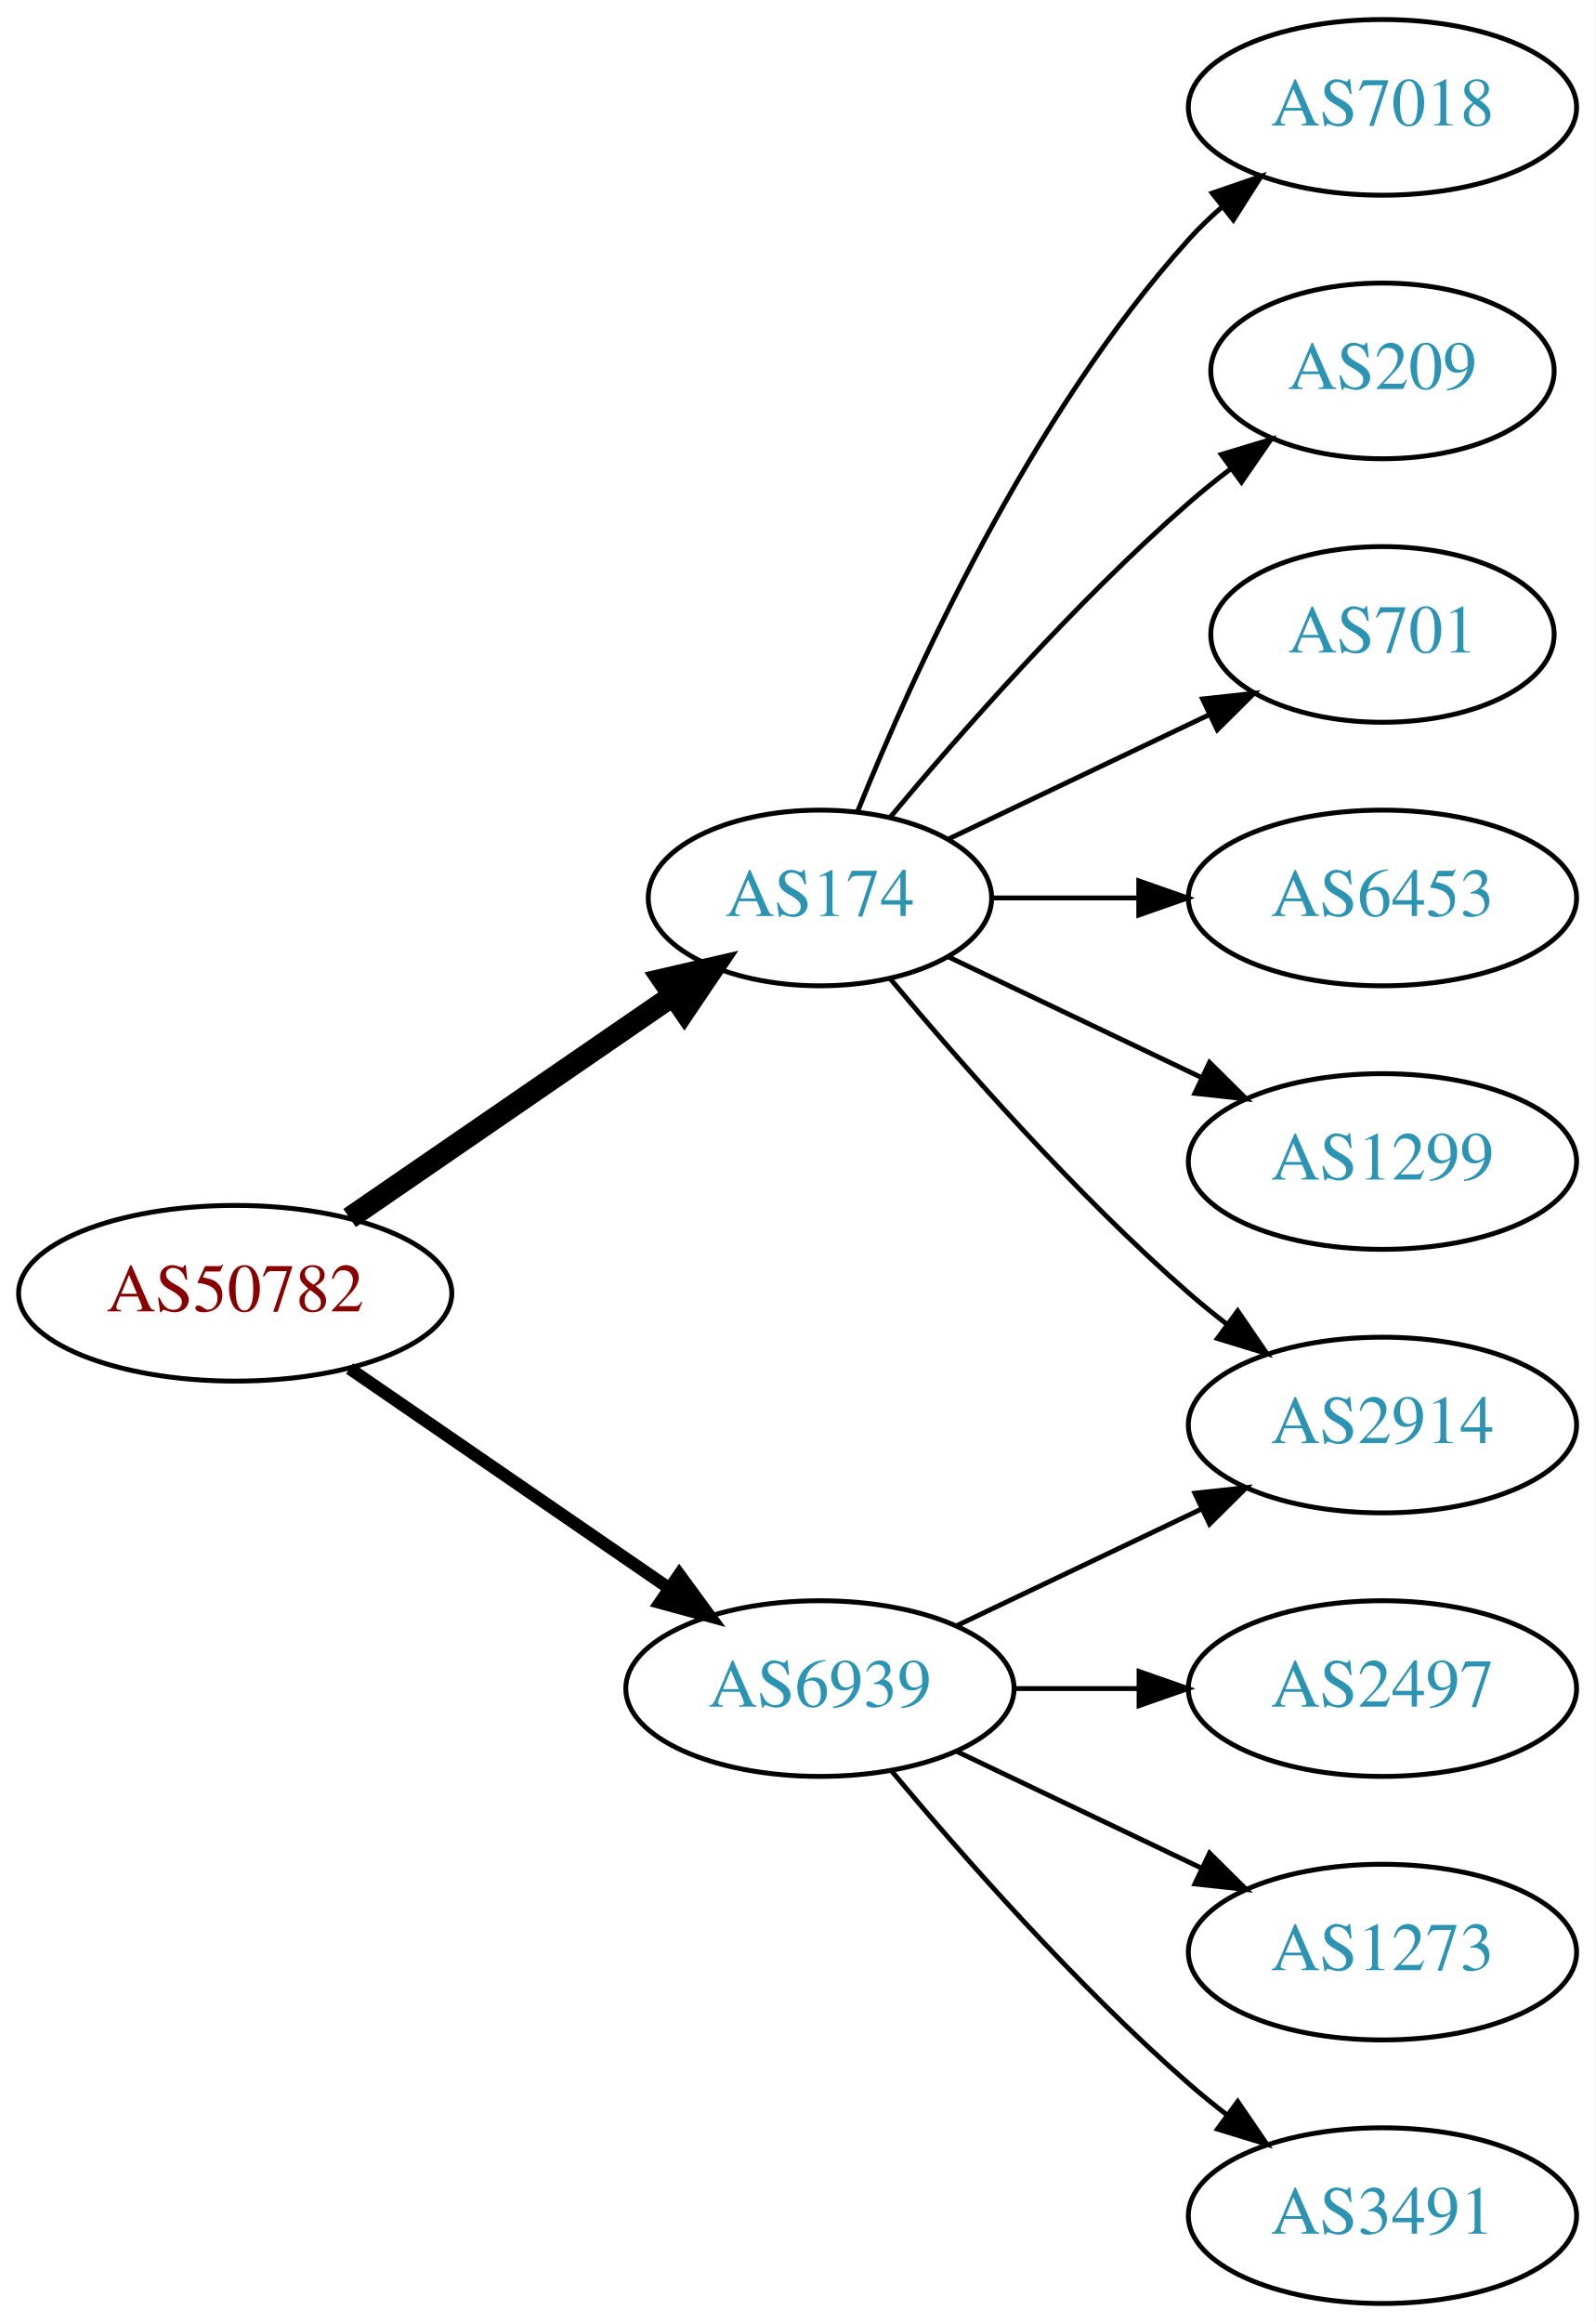
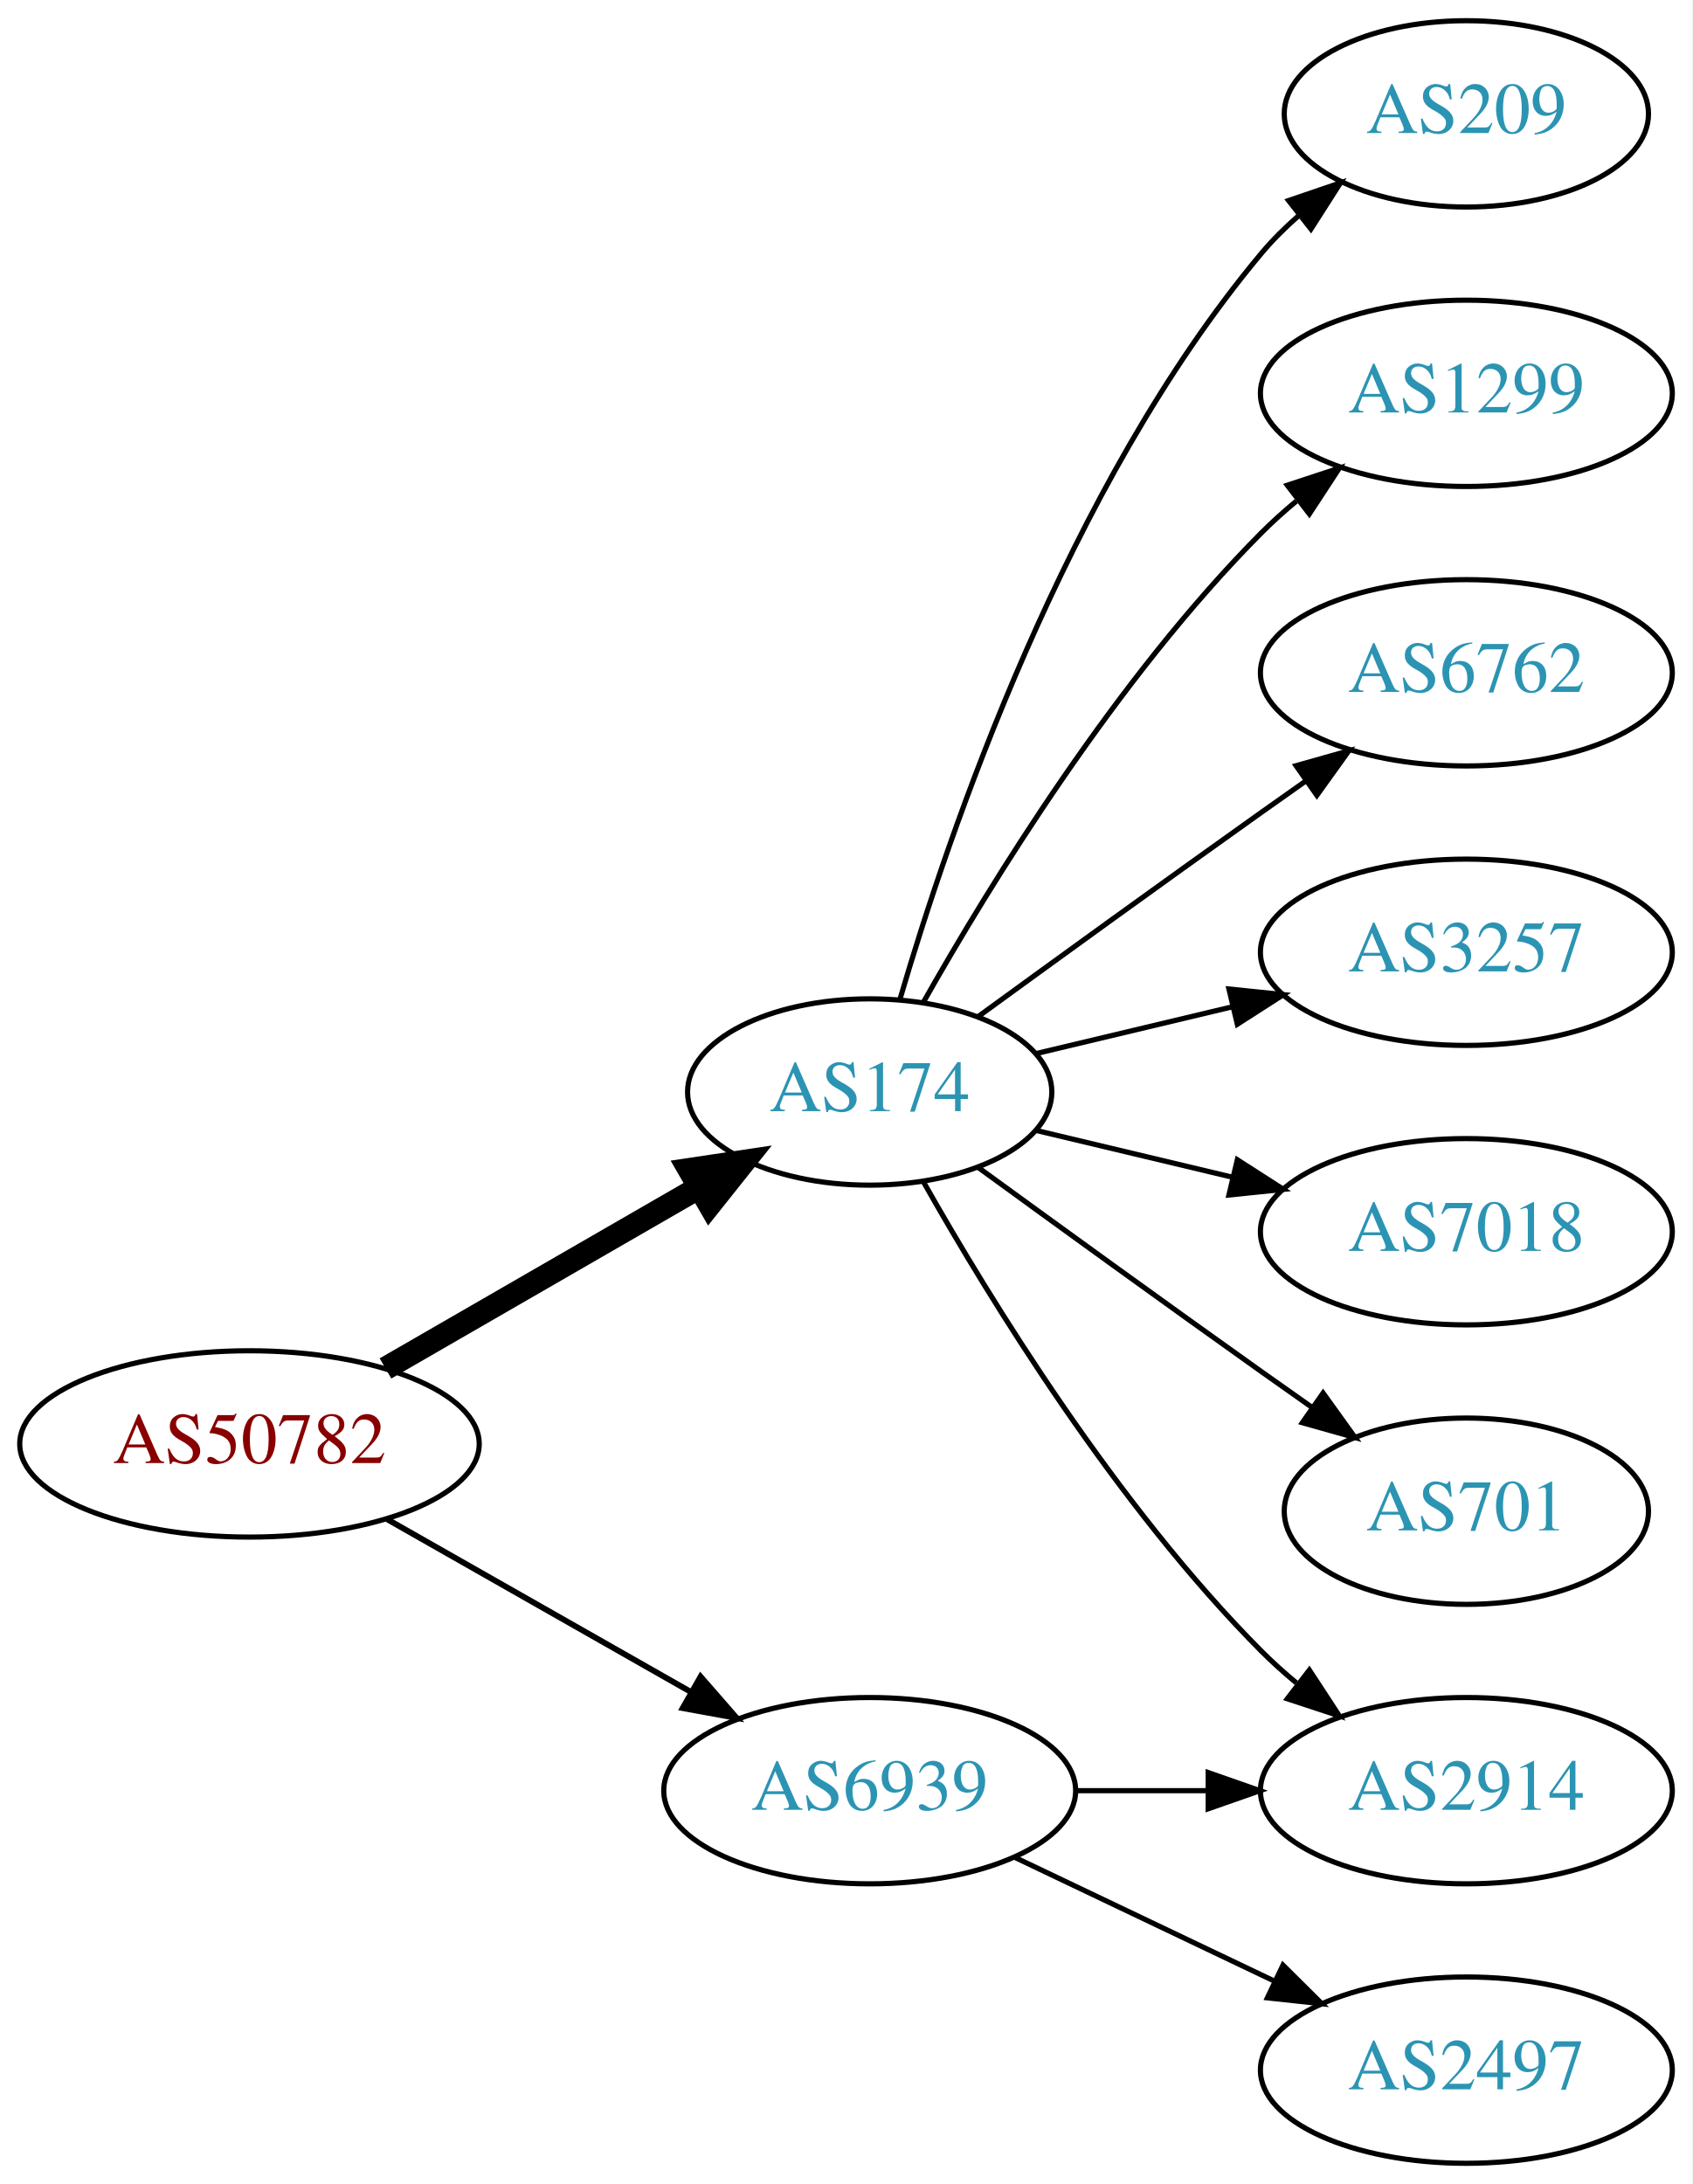
- <svg xmlns="http://www.w3.org/2000/svg" xmlns:xlink="http://www.w3.org/1999/xlink" width="327pt" height="476pt" viewBox="0.00 0.00 326.98 476.00">
-   <g id="graph0" class="graph" transform="scale(1 1) rotate(0) translate(4 472)">
-     <polygon fill="white" stroke="none" points="-4,4 -4,-472 322.978,-472 322.978,4 -4,4" />
+ <svg xmlns="http://www.w3.org/2000/svg" xmlns:xlink="http://www.w3.org/1999/xlink" width="327pt" height="422pt" viewBox="0.00 0.00 326.98 422.00">
+   <g id="graph0" class="graph" transform="scale(1 1) rotate(0) translate(4 418)">
+     <polygon fill="white" stroke="none" points="-4,4 -4,-418 322.978,-418 322.978,4 -4,4" />
    <g id="node1" class="node">
      <g id="a_node1">
        <a xlink:href="/asn/50782" xlink:title="AS50782 ~ COSYS DATA GmbH [AT]">
-           <ellipse fill="#ffffff" stroke="black" cx="44.196" cy="-207" rx="44.393" ry="18" />
-           <text text-anchor="middle" x="44.196" y="-203.3" font-family="Times,serif" font-size="14.00" fill="#880000">AS50782</text>
+           <ellipse fill="#ffffff" stroke="black" cx="44.196" cy="-139" rx="44.393" ry="18" />
+           <text text-anchor="middle" x="44.196" y="-135.3" font-family="Times,serif" font-size="14.00" fill="#880000">AS50782</text>
        </a>
      </g>
    </g>
    <g id="node2" class="node">
      <g id="a_node2">
        <a xlink:href="/asn/174" xlink:title="AS174 ~ Cogent Communications [US]">
-           <ellipse fill="#ffffff" stroke="black" cx="164.039" cy="-288" rx="35.194" ry="18" />
-           <text text-anchor="middle" x="164.039" y="-284.3" font-family="Times,serif" font-size="14.00" fill="#2c94b3">AS174</text>
+           <ellipse fill="#ffffff" stroke="black" cx="164.039" cy="-207" rx="35.194" ry="18" />
+           <text text-anchor="middle" x="164.039" y="-203.3" font-family="Times,serif" font-size="14.00" fill="#2c94b3">AS174</text>
        </a>
      </g>
    </g>
    <g id="edge1" class="edge">
-       <path fill="none" stroke="black" stroke-width="4.5" d="M67.639,-222.426C86.454,-235.359 113.45,-253.915 133.927,-267.99" />
-       <polygon fill="black" stroke="black" stroke-width="4.5" points="131.789,-271.298 142.26,-273.718 136.249,-264.808 131.789,-271.298" />
+       <path fill="none" stroke="black" stroke-width="4.5" d="M70.476,-153.588C88.144,-163.783 111.881,-177.48 130.894,-188.451" />
+       <polygon fill="black" stroke="black" stroke-width="4.5" points="129.171,-192.003 139.801,-193.591 133.107,-185.182 129.171,-192.003" />
    </g>
    <g id="node3" class="node">
      <g id="a_node3">
        <a xlink:href="/asn/6939" xlink:title="AS6939 ~ Hurricane Electric LLC [US]">
-           <ellipse fill="#ffffff" stroke="black" cx="164.039" cy="-126" rx="39.794" ry="18" />
-           <text text-anchor="middle" x="164.039" y="-122.3" font-family="Times,serif" font-size="14.00" fill="#2c94b3">AS6939</text>
+           <ellipse fill="#ffffff" stroke="black" cx="164.039" cy="-72" rx="39.794" ry="18" />
+           <text text-anchor="middle" x="164.039" y="-68.3" font-family="Times,serif" font-size="14.00" fill="#2c94b3">AS6939</text>
        </a>
      </g>
    </g>
    <g id="edge2" class="edge">
-       <path fill="none" stroke="black" stroke-width="2.571" d="M67.639,-191.574C86.22,-178.802 112.781,-160.545 133.161,-146.537" />
-       <polygon fill="black" stroke="black" stroke-width="2.571" points="135.216,-149.371 141.475,-140.822 131.251,-143.602 135.216,-149.371" />
+       <path fill="none" stroke="black" stroke-width="1.125" d="M70.766,-124.462C87.985,-114.672 110.871,-101.66 129.542,-91.045" />
+       <polygon fill="black" stroke="black" stroke-width="1.125" points="131.363,-94.036 138.326,-86.05 127.903,-87.951 131.363,-94.036" />
    </g>
    <g id="node4" class="node">
      <g id="a_node4">
-         <a xlink:href="/asn/7018" xlink:title="AS7018 ~ AT&amp;T Services, Inc. [US]">
-           <ellipse fill="#ffffff" stroke="black" cx="279.332" cy="-450" rx="39.794" ry="18" />
-           <text text-anchor="middle" x="279.332" y="-446.3" font-family="Times,serif" font-size="14.00" fill="#2c94b3">AS7018</text>
-         </a>
-       </g>
-     </g>
-     <g id="edge3" class="edge">
-       <path fill="none" stroke="black" d="M171.786,-305.787C182.837,-333.243 206.891,-386.578 239.685,-423 241.688,-425.224 243.906,-427.363 246.239,-429.397" />
-       <polygon fill="black" stroke="black" points="244.437,-432.433 254.458,-435.873 248.769,-426.935 244.437,-432.433" />
-     </g>
-     <g id="node5" class="node">
-       <g id="a_node5">
        <a xlink:href="/asn/209" xlink:title="AS209 ~ CenturyLink Communications, LLC [US]">
          <ellipse fill="#ffffff" stroke="black" cx="279.332" cy="-396" rx="35.194" ry="18" />
          <text text-anchor="middle" x="279.332" y="-392.3" font-family="Times,serif" font-size="14.00" fill="#2c94b3">AS209</text>
        </a>
      </g>
    </g>
+     <g id="edge3" class="edge">
+       <path fill="none" stroke="black" d="M169.913,-225.002C179.227,-256.844 202.043,-323.981 239.685,-369 241.838,-371.574 244.292,-374.017 246.896,-376.303" />
+       <polygon fill="black" stroke="black" points="244.98,-379.249 255.007,-382.672 249.303,-373.743 244.98,-379.249" />
+     </g>
+     <g id="node5" class="node">
+       <g id="a_node5">
+         <a xlink:href="/asn/1299" xlink:title="AS1299 ~ Telia Carrier [EU]">
+           <ellipse fill="#ffffff" stroke="black" cx="279.332" cy="-342" rx="39.794" ry="18" />
+           <text text-anchor="middle" x="279.332" y="-338.3" font-family="Times,serif" font-size="14.00" fill="#2c94b3">AS1299</text>
+         </a>
+       </g>
+     </g>
    <g id="edge4" class="edge">
-       <path fill="none" stroke="black" d="M178.404,-304.499C192.659,-321.596 216.354,-348.619 239.685,-369 242.355,-371.332 245.228,-373.648 248.158,-375.886" />
-       <polygon fill="black" stroke="black" points="246.309,-378.87 256.449,-381.939 250.436,-373.216 246.309,-378.87" />
+       <path fill="none" stroke="black" d="M174.498,-224.49C187.28,-247.096 211.712,-286.886 239.685,-315 241.796,-317.121 244.092,-319.188 246.477,-321.171" />
+       <polygon fill="black" stroke="black" points="244.73,-324.242 254.793,-327.556 248.993,-318.69 244.73,-324.242" />
    </g>
    <g id="node6" class="node">
      <g id="a_node6">
-         <a xlink:href="/asn/701" xlink:title="AS701 ~ UUNET [US]">
-           <ellipse fill="#ffffff" stroke="black" cx="279.332" cy="-342" rx="35.194" ry="18" />
-           <text text-anchor="middle" x="279.332" y="-338.3" font-family="Times,serif" font-size="14.00" fill="#2c94b3">AS701</text>
+         <a xlink:href="/asn/6762" xlink:title="AS6762 ~ TELECOM ITALIA SPARKLE S.p.A. [IT]">
+           <ellipse fill="#ffffff" stroke="black" cx="279.332" cy="-288" rx="39.794" ry="18" />
+           <text text-anchor="middle" x="279.332" y="-284.3" font-family="Times,serif" font-size="14.00" fill="#2c94b3">AS6762</text>
        </a>
      </g>
    </g>
    <g id="edge5" class="edge">
-       <path fill="none" stroke="black" d="M190.464,-300.119C206.207,-307.622 226.629,-317.356 243.822,-325.551" />
-       <polygon fill="black" stroke="black" points="242.458,-328.779 252.991,-329.922 245.47,-322.46 242.458,-328.779" />
+       <path fill="none" stroke="black" d="M184.935,-221.529C199.936,-232.45 221.043,-247.747 239.685,-261 242.506,-263.005 245.449,-265.085 248.397,-267.159" />
+       <polygon fill="black" stroke="black" points="246.424,-270.05 256.621,-272.926 250.443,-264.319 246.424,-270.05" />
    </g>
    <g id="node7" class="node">
      <g id="a_node7">
-         <a xlink:href="/asn/6453" xlink:title="AS6453 ~ TATA COMMUNICATIONS (AMERICA) INC [US]">
-           <ellipse fill="#ffffff" stroke="black" cx="279.332" cy="-288" rx="39.794" ry="18" />
-           <text text-anchor="middle" x="279.332" y="-284.3" font-family="Times,serif" font-size="14.00" fill="#2c94b3">AS6453</text>
+         <a xlink:href="/asn/3257" xlink:title="AS3257 ~ GTT [DE]">
+           <ellipse fill="#ffffff" stroke="black" cx="279.332" cy="-234" rx="39.794" ry="18" />
+           <text text-anchor="middle" x="279.332" y="-230.3" font-family="Times,serif" font-size="14.00" fill="#2c94b3">AS3257</text>
        </a>
      </g>
    </g>
    <g id="edge6" class="edge">
-       <path fill="none" stroke="black" d="M199.338,-288C208.715,-288 219.065,-288 229.1,-288" />
-       <polygon fill="black" stroke="black" points="229.388,-291.5 239.388,-288 229.388,-284.5 229.388,-291.5" />
+       <path fill="none" stroke="black" d="M196.296,-214.449C207.976,-217.233 221.472,-220.449 234.101,-223.459" />
+       <polygon fill="black" stroke="black" points="233.454,-226.903 243.993,-225.816 235.077,-220.093 233.454,-226.903" />
    </g>
    <g id="node8" class="node">
      <g id="a_node8">
-         <a xlink:href="/asn/2914" xlink:title="AS2914 ~ NTT America, Inc. [US]">
+         <a xlink:href="/asn/7018" xlink:title="AS7018 ~ AT&amp;T Services, Inc. [US]">
          <ellipse fill="#ffffff" stroke="black" cx="279.332" cy="-180" rx="39.794" ry="18" />
-           <text text-anchor="middle" x="279.332" y="-176.3" font-family="Times,serif" font-size="14.00" fill="#2c94b3">AS2914</text>
+           <text text-anchor="middle" x="279.332" y="-176.3" font-family="Times,serif" font-size="14.00" fill="#2c94b3">AS7018</text>
        </a>
      </g>
    </g>
    <g id="edge7" class="edge">
-       <path fill="none" stroke="black" d="M178.404,-271.501C192.659,-254.404 216.354,-227.381 239.685,-207 242.151,-204.846 244.789,-202.706 247.487,-200.628" />
-       <polygon fill="black" stroke="black" points="249.66,-203.375 255.641,-194.63 245.512,-197.736 249.66,-203.375" />
+       <path fill="none" stroke="black" d="M196.296,-199.551C207.976,-196.767 221.472,-193.551 234.101,-190.541" />
+       <polygon fill="black" stroke="black" points="235.077,-193.907 243.993,-188.184 233.454,-187.097 235.077,-193.907" />
    </g>
    <g id="node9" class="node">
      <g id="a_node9">
-         <a xlink:href="/asn/1299" xlink:title="AS1299 ~ Telia Carrier [EU]">
-           <ellipse fill="#ffffff" stroke="black" cx="279.332" cy="-234" rx="39.794" ry="18" />
-           <text text-anchor="middle" x="279.332" y="-230.3" font-family="Times,serif" font-size="14.00" fill="#2c94b3">AS1299</text>
+         <a xlink:href="/asn/2914" xlink:title="AS2914 ~ NTT America, Inc. [US]">
+           <ellipse fill="#ffffff" stroke="black" cx="279.332" cy="-72" rx="39.794" ry="18" />
+           <text text-anchor="middle" x="279.332" y="-68.3" font-family="Times,serif" font-size="14.00" fill="#2c94b3">AS2914</text>
        </a>
      </g>
    </g>
    <g id="edge8" class="edge">
-       <path fill="none" stroke="black" d="M190.464,-275.881C205.766,-268.587 225.49,-259.186 242.372,-251.14" />
-       <polygon fill="black" stroke="black" points="243.891,-254.293 251.412,-246.831 240.879,-247.974 243.891,-254.293" />
-     </g>
-     <g id="edge12" class="edge">
-       <path fill="none" stroke="black" d="M192.175,-138.934C207.169,-146.081 225.99,-155.052 242.213,-162.785" />
-       <polygon fill="black" stroke="black" points="240.884,-166.028 251.417,-167.171 243.895,-159.709 240.884,-166.028" />
+       <path fill="none" stroke="black" d="M174.498,-189.51C187.28,-166.904 211.712,-127.114 239.685,-99 241.796,-96.879 244.092,-94.812 246.477,-92.829" />
+       <polygon fill="black" stroke="black" points="248.993,-95.31 254.793,-86.444 244.73,-89.758 248.993,-95.31" />
    </g>
    <g id="node10" class="node">
      <g id="a_node10">
-         <a xlink:href="/asn/2497" xlink:title="AS2497 ~ Internet Initiative Japan Inc. [JP]">
-           <ellipse fill="#ffffff" stroke="black" cx="279.332" cy="-126" rx="39.794" ry="18" />
-           <text text-anchor="middle" x="279.332" y="-122.3" font-family="Times,serif" font-size="14.00" fill="#2c94b3">AS2497</text>
+         <a xlink:href="/asn/701" xlink:title="AS701 ~ UUNET [US]">
+           <ellipse fill="#ffffff" stroke="black" cx="279.332" cy="-126" rx="35.194" ry="18" />
+           <text text-anchor="middle" x="279.332" y="-122.3" font-family="Times,serif" font-size="14.00" fill="#2c94b3">AS701</text>
        </a>
      </g>
    </g>
    <g id="edge9" class="edge">
-       <path fill="none" stroke="black" d="M203.711,-126C211.914,-126 220.678,-126 229.21,-126" />
-       <polygon fill="black" stroke="black" points="229.449,-129.5 239.449,-126 229.449,-122.5 229.449,-129.5" />
+       <path fill="none" stroke="black" d="M184.935,-192.471C199.936,-181.55 221.043,-166.253 239.685,-153 242.895,-150.718 246.264,-148.339 249.619,-145.982" />
+       <polygon fill="black" stroke="black" points="251.647,-148.834 257.83,-140.23 247.631,-143.101 251.647,-148.834" />
+     </g>
+     <g id="edge11" class="edge">
+       <path fill="none" stroke="black" d="M203.711,-72C211.914,-72 220.678,-72 229.21,-72" />
+       <polygon fill="black" stroke="black" points="229.449,-75.5 239.449,-72 229.449,-68.5 229.449,-75.5" />
    </g>
    <g id="node11" class="node">
      <g id="a_node11">
-         <a xlink:href="/asn/1273" xlink:title="AS1273 ~ Vodafone Group PLC [EU]">
-           <ellipse fill="#ffffff" stroke="black" cx="279.332" cy="-72" rx="39.794" ry="18" />
-           <text text-anchor="middle" x="279.332" y="-68.3" font-family="Times,serif" font-size="14.00" fill="#2c94b3">AS1273</text>
+         <a xlink:href="/asn/2497" xlink:title="AS2497 ~ Internet Initiative Japan Inc. [JP]">
+           <ellipse fill="#ffffff" stroke="black" cx="279.332" cy="-18" rx="39.794" ry="18" />
+           <text text-anchor="middle" x="279.332" y="-14.3" font-family="Times,serif" font-size="14.00" fill="#2c94b3">AS2497</text>
        </a>
      </g>
    </g>
    <g id="edge10" class="edge">
-       <path fill="none" stroke="black" d="M192.175,-113.066C207.169,-105.919 225.99,-96.948 242.213,-89.215" />
-       <polygon fill="black" stroke="black" points="243.895,-92.291 251.417,-84.829 240.884,-85.972 243.895,-92.291" />
-     </g>
-     <g id="node12" class="node">
-       <g id="a_node12">
-         <a xlink:href="/asn/3491" xlink:title="AS3491 ~ PCCW Global, Inc. [US]">
-           <ellipse fill="#ffffff" stroke="black" cx="279.332" cy="-18" rx="39.794" ry="18" />
-           <text text-anchor="middle" x="279.332" y="-14.3" font-family="Times,serif" font-size="14.00" fill="#2c94b3">AS3491</text>
-         </a>
-       </g>
-     </g>
-     <g id="edge11" class="edge">
-       <path fill="none" stroke="black" d="M178.669,-109.183C192.951,-92.071 216.498,-65.255 239.685,-45 242.151,-42.846 244.789,-40.706 247.487,-38.628" />
-       <polygon fill="black" stroke="black" points="249.66,-41.375 255.641,-32.63 245.512,-35.736 249.66,-41.375" />
+       <path fill="none" stroke="black" d="M192.175,-59.066C207.169,-51.919 225.99,-42.948 242.213,-35.215" />
+       <polygon fill="black" stroke="black" points="243.895,-38.291 251.417,-30.829 240.884,-31.972 243.895,-38.291" />
    </g>
  </g>
</svg>
